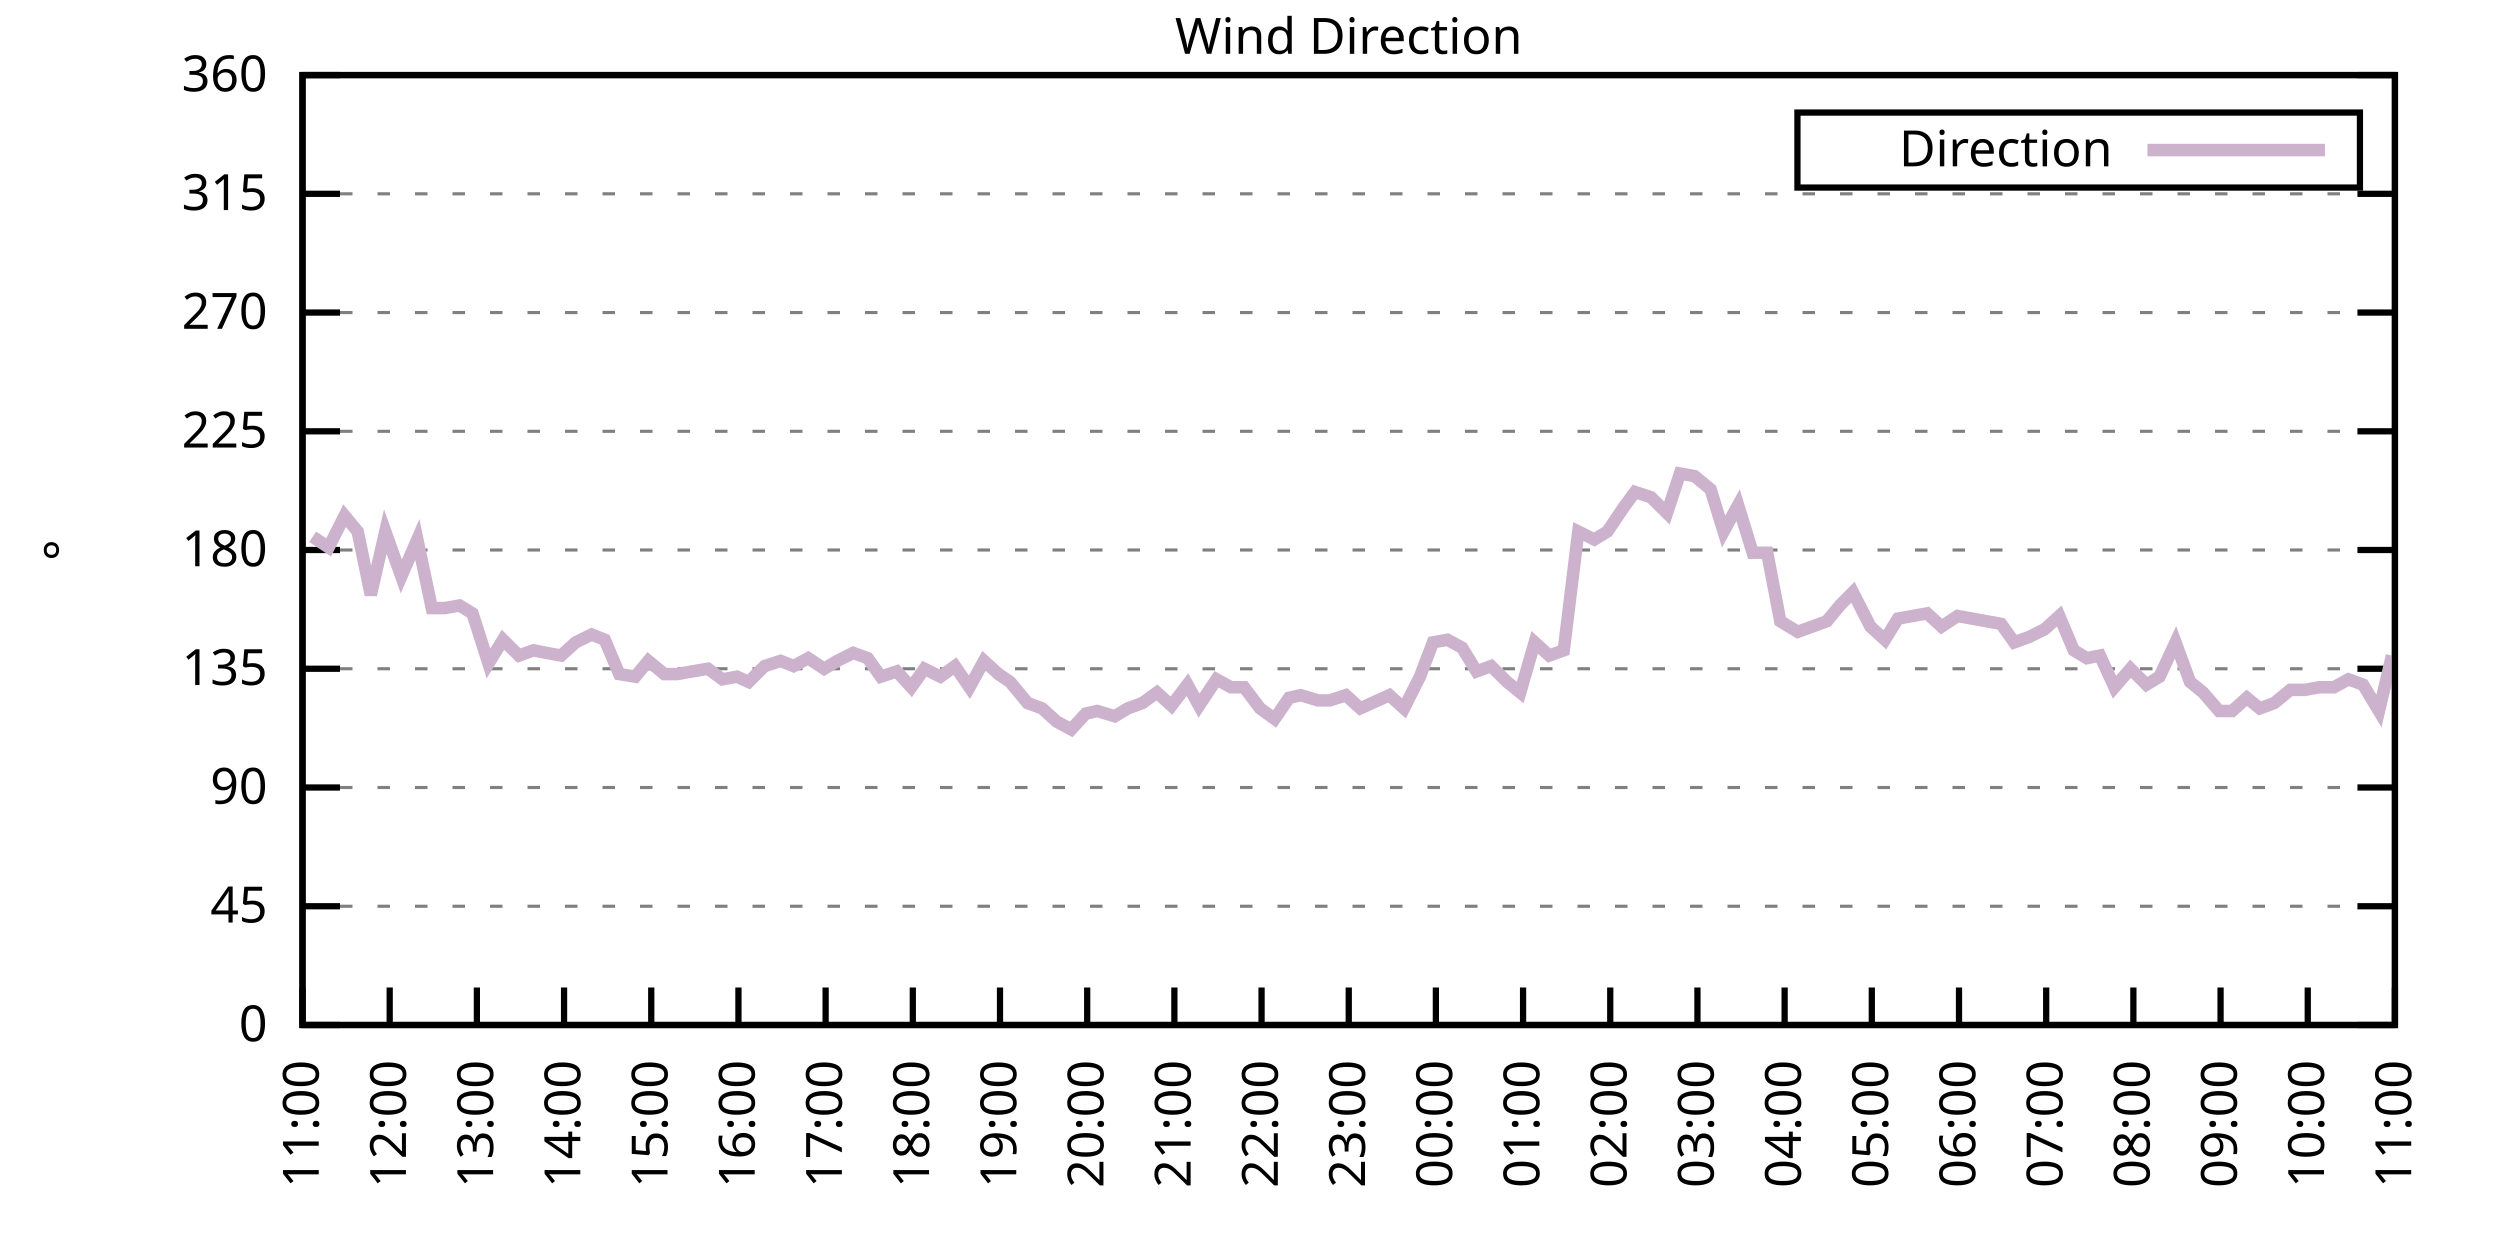
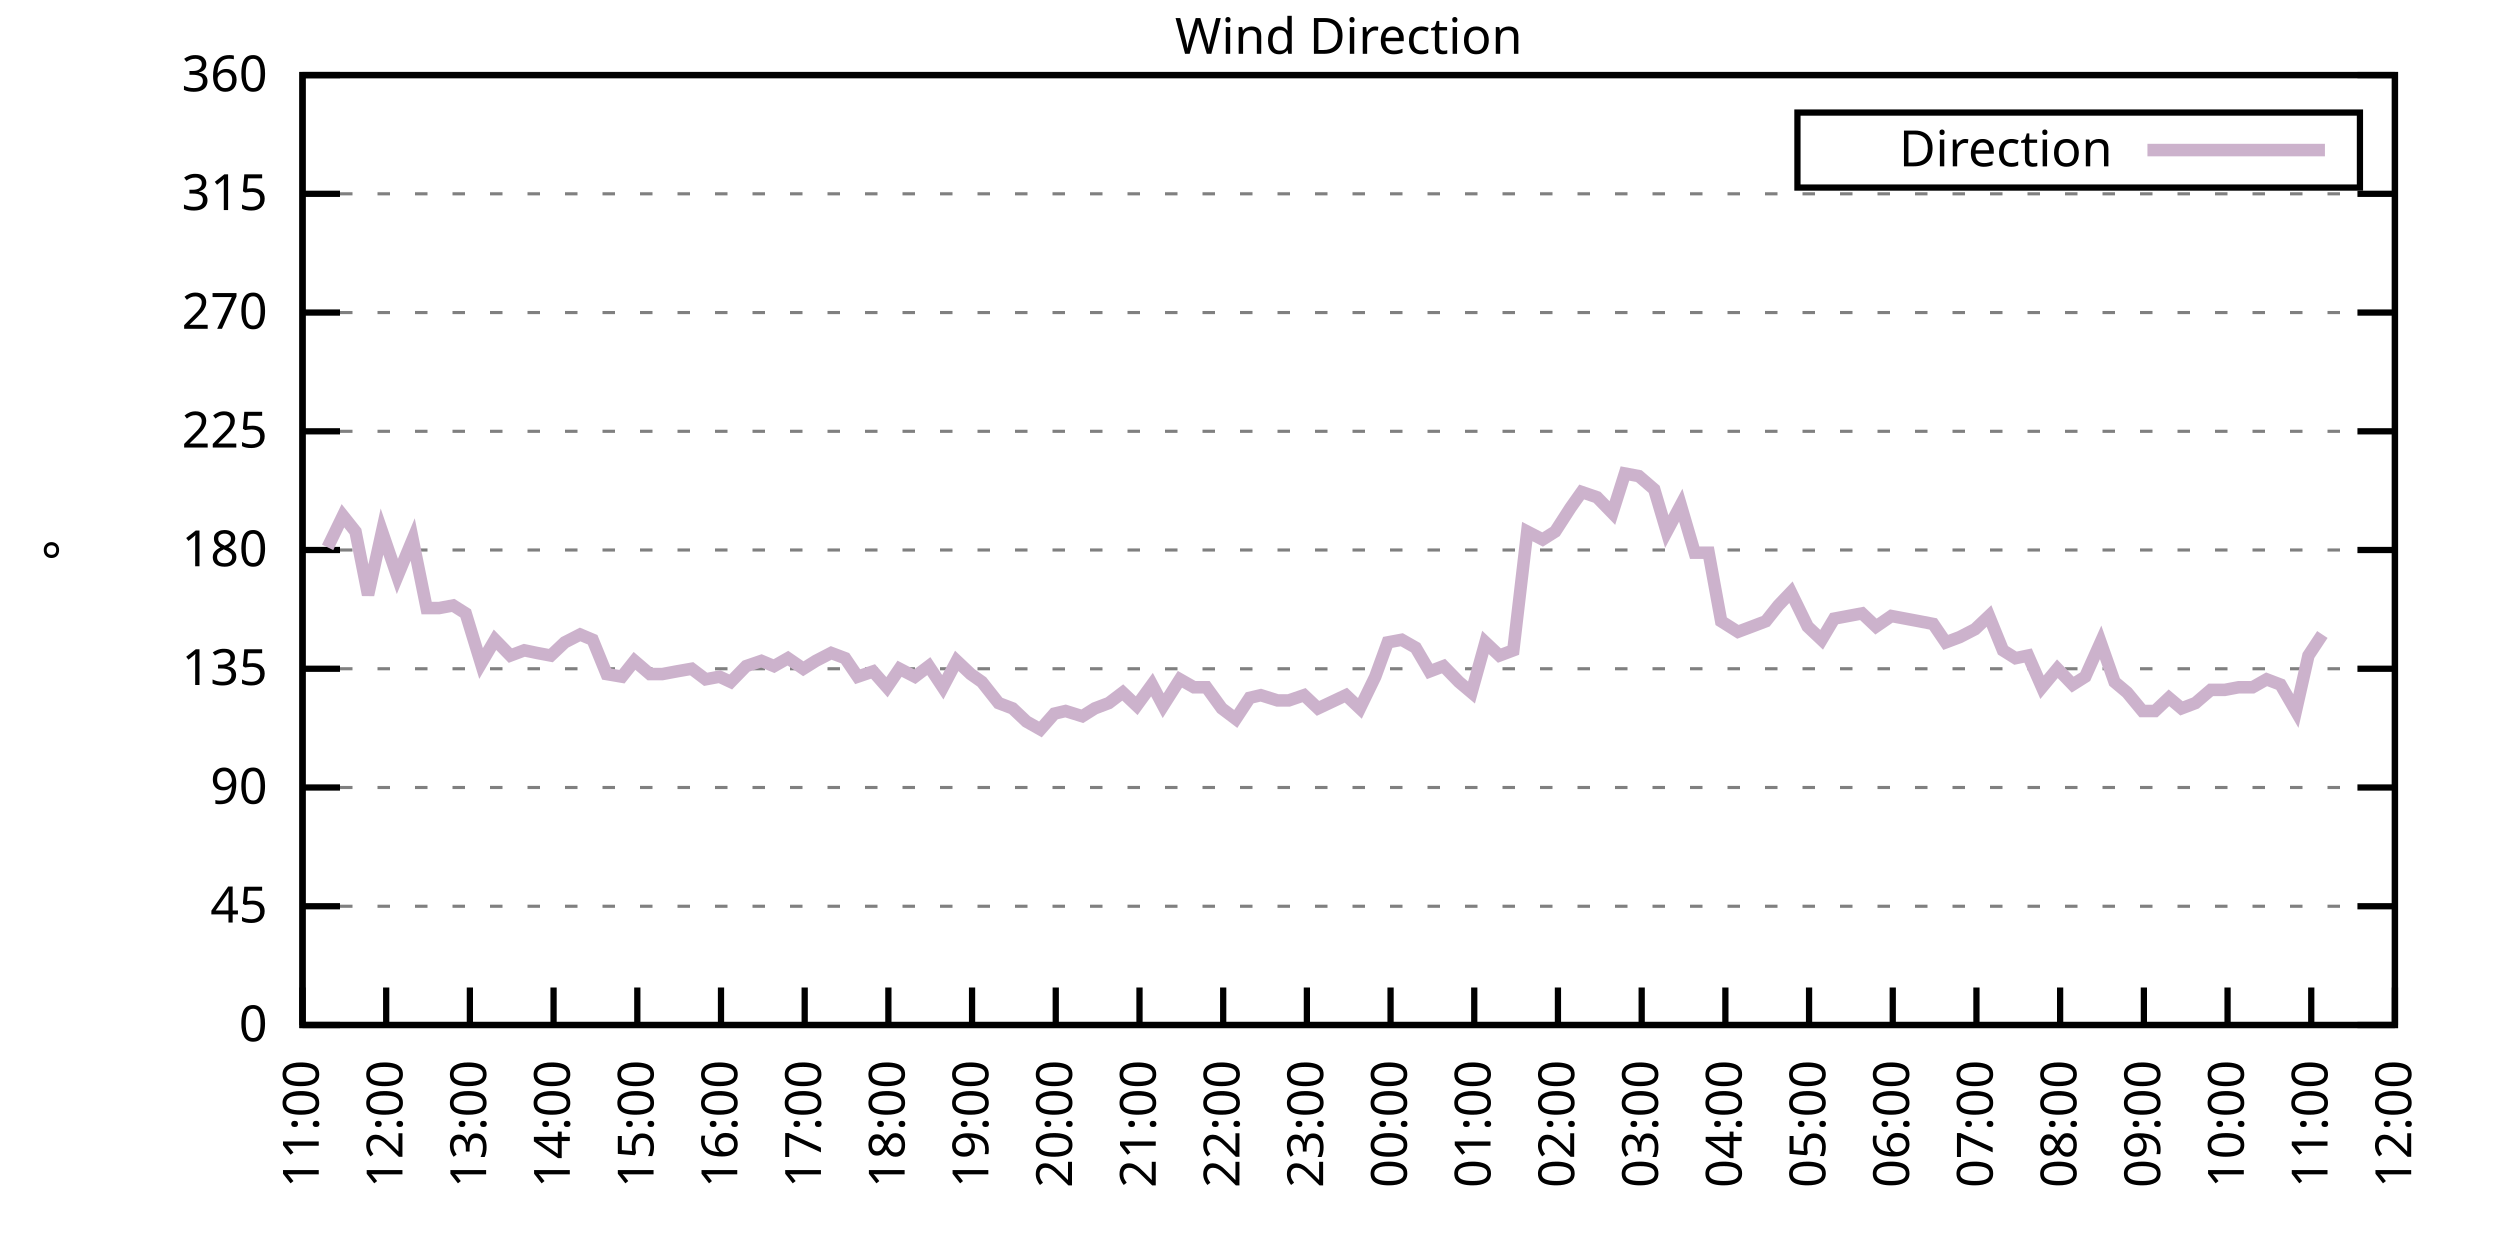
<svg xmlns="http://www.w3.org/2000/svg" xmlns:xlink="http://www.w3.org/1999/xlink" width="400" height="200" viewBox="0 0 400 200">
  <g id="gnuplot_canvas">
    <rect x="0" y="0" width="400" height="200" fill="none" />
    <defs>
      <circle id="gpDot" r="0.5" stroke-width="0.5" stroke="currentColor" />
      <path id="gpPt0" stroke-width="0.333" stroke="currentColor" d="M-1,0 h2 M0,-1 v2" />
      <path id="gpPt1" stroke-width="0.333" stroke="currentColor" d="M-1,-1 L1,1 M1,-1 L-1,1" />
      <path id="gpPt2" stroke-width="0.333" stroke="currentColor" d="M-1,0 L1,0 M0,-1 L0,1 M-1,-1 L1,1 M-1,1 L1,-1" />
      <rect id="gpPt3" stroke-width="0.333" stroke="currentColor" x="-1" y="-1" width="2" height="2" />
      <rect id="gpPt4" stroke-width="0.333" stroke="currentColor" fill="currentColor" x="-1" y="-1" width="2" height="2" />
      <circle id="gpPt5" stroke-width="0.333" stroke="currentColor" cx="0" cy="0" r="1" />
      <use xlink:href="#gpPt5" id="gpPt6" fill="currentColor" stroke="none" />
      <path id="gpPt7" stroke-width="0.333" stroke="currentColor" d="M0,-1.33 L-1.33,0.67 L1.33,0.67 z" />
      <use xlink:href="#gpPt7" id="gpPt8" fill="currentColor" stroke="none" />
      <use xlink:href="#gpPt7" id="gpPt9" stroke="currentColor" transform="rotate(180)" />
      <use xlink:href="#gpPt9" id="gpPt10" fill="currentColor" stroke="none" />
      <use xlink:href="#gpPt3" id="gpPt11" stroke="currentColor" transform="rotate(45)" />
      <use xlink:href="#gpPt11" id="gpPt12" fill="currentColor" stroke="none" />
      <path id="gpPt13" stroke-width="0.333" stroke="currentColor" d="M0,1.330 L1.265,0.411 L0.782,-1.067 L-0.782,-1.076 L-1.265,0.411 z" />
      <use xlink:href="#gpPt13" id="gpPt14" fill="currentColor" stroke="none" />
      <filter id="textbox" filterUnits="objectBoundingBox" x="0" y="0" height="1" width="1">
        <feFlood flood-color="white" flood-opacity="1" result="bgnd" />
        <feComposite in="SourceGraphic" in2="bgnd" operator="atop" />
      </filter>
      <filter id="greybox" filterUnits="objectBoundingBox" x="0" y="0" height="1" width="1">
        <feFlood flood-color="lightgrey" flood-opacity="1" result="grey" />
        <feComposite in="SourceGraphic" in2="grey" operator="atop" />
      </filter>
    </defs>
    <g fill="none" color="white" stroke="currentColor" stroke-width="1.00" stroke-linecap="butt" stroke-linejoin="miter">
</g>
    <g fill="none" color="black" stroke="currentColor" stroke-width="1.00" stroke-linecap="butt" stroke-linejoin="miter">
      <g stroke="none" shape-rendering="crispEdges">
        <polygon fill="rgb(255, 255, 255)" points="48.40,164.00 383.18,164.00 383.18,12.02 48.40,12.02 " />
      </g>
    </g>
    <g fill="none" color="black" stroke="currentColor" stroke-width="1.00" stroke-linecap="butt" stroke-linejoin="miter">
</g>
    <g fill="none" color="black" stroke="black" stroke-width="0.50" stroke-linecap="butt" stroke-linejoin="miter">
</g>
    <g fill="none" color="gray" stroke="currentColor" stroke-width="0.50" stroke-linecap="butt" stroke-linejoin="miter">
      <path stroke="gray" stroke-dasharray="2,4" class="gridline" d="M48.40,164.00 L383.19,164.00  " />
    </g>
    <g fill="none" color="gray" stroke="gray" stroke-width="1.00" stroke-linecap="butt" stroke-linejoin="miter">
</g>
    <g fill="none" color="black" stroke="currentColor" stroke-width="1.00" stroke-linecap="butt" stroke-linejoin="miter">
      <path stroke="black" d="M48.40,164.00 L54.40,164.00 M383.19,164.00 L377.19,164.00  " />
      <g transform="translate(42.80,166.60)" stroke="none" fill="black" font-family="Sans" font-size="8.00" text-anchor="end">
        <text>
          <tspan font-family="Sans"> 0</tspan>
        </text>
      </g>
    </g>
    <g fill="none" color="black" stroke="currentColor" stroke-width="1.00" stroke-linecap="butt" stroke-linejoin="miter">
</g>
    <g fill="none" color="black" stroke="black" stroke-width="0.50" stroke-linecap="butt" stroke-linejoin="miter">
</g>
    <g fill="none" color="gray" stroke="currentColor" stroke-width="0.50" stroke-linecap="butt" stroke-linejoin="miter">
      <path stroke="gray" stroke-dasharray="2,4" class="gridline" d="M48.40,145.00 L383.19,145.00  " />
    </g>
    <g fill="none" color="gray" stroke="gray" stroke-width="1.00" stroke-linecap="butt" stroke-linejoin="miter">
</g>
    <g fill="none" color="black" stroke="currentColor" stroke-width="1.00" stroke-linecap="butt" stroke-linejoin="miter">
      <path stroke="black" d="M48.40,145.00 L54.40,145.00 M383.19,145.00 L377.19,145.00  " />
      <g transform="translate(42.80,147.60)" stroke="none" fill="black" font-family="Sans" font-size="8.00" text-anchor="end">
        <text>
          <tspan font-family="Sans"> 45</tspan>
        </text>
      </g>
    </g>
    <g fill="none" color="black" stroke="currentColor" stroke-width="1.00" stroke-linecap="butt" stroke-linejoin="miter">
</g>
    <g fill="none" color="black" stroke="black" stroke-width="0.50" stroke-linecap="butt" stroke-linejoin="miter">
</g>
    <g fill="none" color="gray" stroke="currentColor" stroke-width="0.50" stroke-linecap="butt" stroke-linejoin="miter">
      <path stroke="gray" stroke-dasharray="2,4" class="gridline" d="M48.40,126.00 L383.19,126.00  " />
    </g>
    <g fill="none" color="gray" stroke="gray" stroke-width="1.00" stroke-linecap="butt" stroke-linejoin="miter">
</g>
    <g fill="none" color="black" stroke="currentColor" stroke-width="1.00" stroke-linecap="butt" stroke-linejoin="miter">
      <path stroke="black" d="M48.40,126.00 L54.40,126.00 M383.19,126.00 L377.19,126.00  " />
      <g transform="translate(42.80,128.60)" stroke="none" fill="black" font-family="Sans" font-size="8.00" text-anchor="end">
        <text>
          <tspan font-family="Sans"> 90</tspan>
        </text>
      </g>
    </g>
    <g fill="none" color="black" stroke="currentColor" stroke-width="1.00" stroke-linecap="butt" stroke-linejoin="miter">
</g>
    <g fill="none" color="black" stroke="black" stroke-width="0.50" stroke-linecap="butt" stroke-linejoin="miter">
</g>
    <g fill="none" color="gray" stroke="currentColor" stroke-width="0.50" stroke-linecap="butt" stroke-linejoin="miter">
      <path stroke="gray" stroke-dasharray="2,4" class="gridline" d="M48.40,107.00 L383.19,107.00  " />
    </g>
    <g fill="none" color="gray" stroke="gray" stroke-width="1.00" stroke-linecap="butt" stroke-linejoin="miter">
</g>
    <g fill="none" color="black" stroke="currentColor" stroke-width="1.00" stroke-linecap="butt" stroke-linejoin="miter">
      <path stroke="black" d="M48.40,107.00 L54.40,107.00 M383.19,107.00 L377.19,107.00  " />
      <g transform="translate(42.80,109.60)" stroke="none" fill="black" font-family="Sans" font-size="8.00" text-anchor="end">
        <text>
          <tspan font-family="Sans"> 135</tspan>
        </text>
      </g>
    </g>
    <g fill="none" color="black" stroke="currentColor" stroke-width="1.00" stroke-linecap="butt" stroke-linejoin="miter">
</g>
    <g fill="none" color="black" stroke="black" stroke-width="0.50" stroke-linecap="butt" stroke-linejoin="miter">
</g>
    <g fill="none" color="gray" stroke="currentColor" stroke-width="0.50" stroke-linecap="butt" stroke-linejoin="miter">
      <path stroke="gray" stroke-dasharray="2,4" class="gridline" d="M48.40,88.00 L383.19,88.00  " />
    </g>
    <g fill="none" color="gray" stroke="gray" stroke-width="1.00" stroke-linecap="butt" stroke-linejoin="miter">
</g>
    <g fill="none" color="black" stroke="currentColor" stroke-width="1.00" stroke-linecap="butt" stroke-linejoin="miter">
      <path stroke="black" d="M48.40,88.00 L54.40,88.00 M383.19,88.00 L377.19,88.00  " />
      <g transform="translate(42.80,90.60)" stroke="none" fill="black" font-family="Sans" font-size="8.00" text-anchor="end">
        <text>
          <tspan font-family="Sans"> 180</tspan>
        </text>
      </g>
    </g>
    <g fill="none" color="black" stroke="currentColor" stroke-width="1.00" stroke-linecap="butt" stroke-linejoin="miter">
</g>
    <g fill="none" color="black" stroke="black" stroke-width="0.50" stroke-linecap="butt" stroke-linejoin="miter">
</g>
    <g fill="none" color="gray" stroke="currentColor" stroke-width="0.50" stroke-linecap="butt" stroke-linejoin="miter">
      <path stroke="gray" stroke-dasharray="2,4" class="gridline" d="M48.40,69.01 L383.19,69.01  " />
    </g>
    <g fill="none" color="gray" stroke="gray" stroke-width="1.00" stroke-linecap="butt" stroke-linejoin="miter">
</g>
    <g fill="none" color="black" stroke="currentColor" stroke-width="1.00" stroke-linecap="butt" stroke-linejoin="miter">
      <path stroke="black" d="M48.40,69.01 L54.40,69.01 M383.19,69.01 L377.19,69.01  " />
      <g transform="translate(42.80,71.61)" stroke="none" fill="black" font-family="Sans" font-size="8.00" text-anchor="end">
        <text>
          <tspan font-family="Sans"> 225</tspan>
        </text>
      </g>
    </g>
    <g fill="none" color="black" stroke="currentColor" stroke-width="1.00" stroke-linecap="butt" stroke-linejoin="miter">
</g>
    <g fill="none" color="black" stroke="black" stroke-width="0.50" stroke-linecap="butt" stroke-linejoin="miter">
</g>
    <g fill="none" color="gray" stroke="currentColor" stroke-width="0.50" stroke-linecap="butt" stroke-linejoin="miter">
      <path stroke="gray" stroke-dasharray="2,4" class="gridline" d="M48.40,50.01 L383.19,50.01  " />
    </g>
    <g fill="none" color="gray" stroke="gray" stroke-width="1.00" stroke-linecap="butt" stroke-linejoin="miter">
</g>
    <g fill="none" color="black" stroke="currentColor" stroke-width="1.00" stroke-linecap="butt" stroke-linejoin="miter">
      <path stroke="black" d="M48.40,50.01 L54.40,50.01 M383.19,50.01 L377.19,50.01  " />
      <g transform="translate(42.80,52.61)" stroke="none" fill="black" font-family="Sans" font-size="8.00" text-anchor="end">
        <text>
          <tspan font-family="Sans"> 270</tspan>
        </text>
      </g>
    </g>
    <g fill="none" color="black" stroke="currentColor" stroke-width="1.00" stroke-linecap="butt" stroke-linejoin="miter">
</g>
    <g fill="none" color="black" stroke="black" stroke-width="0.50" stroke-linecap="butt" stroke-linejoin="miter">
</g>
    <g fill="none" color="gray" stroke="currentColor" stroke-width="0.50" stroke-linecap="butt" stroke-linejoin="miter">
      <path stroke="gray" stroke-dasharray="2,4" class="gridline" d="M48.40,31.01 L383.19,31.01  " />
    </g>
    <g fill="none" color="gray" stroke="gray" stroke-width="1.00" stroke-linecap="butt" stroke-linejoin="miter">
</g>
    <g fill="none" color="black" stroke="currentColor" stroke-width="1.00" stroke-linecap="butt" stroke-linejoin="miter">
      <path stroke="black" d="M48.40,31.01 L54.40,31.01 M383.19,31.01 L377.19,31.01  " />
      <g transform="translate(42.80,33.61)" stroke="none" fill="black" font-family="Sans" font-size="8.00" text-anchor="end">
        <text>
          <tspan font-family="Sans"> 315</tspan>
        </text>
      </g>
    </g>
    <g fill="none" color="black" stroke="currentColor" stroke-width="1.00" stroke-linecap="butt" stroke-linejoin="miter">
</g>
    <g fill="none" color="black" stroke="black" stroke-width="0.50" stroke-linecap="butt" stroke-linejoin="miter">
</g>
    <g fill="none" color="gray" stroke="currentColor" stroke-width="0.50" stroke-linecap="butt" stroke-linejoin="miter">
      <path stroke="gray" stroke-dasharray="2,4" class="gridline" d="M48.40,12.01 L383.19,12.01  " />
    </g>
    <g fill="none" color="gray" stroke="gray" stroke-width="1.00" stroke-linecap="butt" stroke-linejoin="miter">
</g>
    <g fill="none" color="black" stroke="currentColor" stroke-width="1.00" stroke-linecap="butt" stroke-linejoin="miter">
      <path stroke="black" d="M48.40,12.01 L54.40,12.01 M383.19,12.01 L377.19,12.01  " />
      <g transform="translate(42.80,14.61)" stroke="none" fill="black" font-family="Sans" font-size="8.00" text-anchor="end">
        <text>
          <tspan font-family="Sans"> 360</tspan>
        </text>
      </g>
    </g>
    <g fill="none" color="black" stroke="currentColor" stroke-width="1.00" stroke-linecap="butt" stroke-linejoin="miter">
      <path stroke="black" d="M48.40,164.00 L48.40,158.00  " />
      <g transform="translate(51.00,169.60) rotate(270.00)" stroke="none" fill="black" font-family="Sans" font-size="8.00" text-anchor="end">
        <text>
          <tspan font-family="Sans">11:00</tspan>
        </text>
      </g>
    </g>
    <g fill="none" color="black" stroke="currentColor" stroke-width="1.00" stroke-linecap="butt" stroke-linejoin="miter">
-       <path stroke="black" d="M62.35,164.00 L62.35,158.00  " />
-       <g transform="translate(64.95,169.60) rotate(270.00)" stroke="none" fill="black" font-family="Sans" font-size="8.00" text-anchor="end">
+       <path stroke="black" d="M61.79,164.00 L61.79,158.00  " />
+       <g transform="translate(64.39,169.60) rotate(270.00)" stroke="none" fill="black" font-family="Sans" font-size="8.00" text-anchor="end">
        <text>
          <tspan font-family="Sans">12:00</tspan>
        </text>
      </g>
    </g>
    <g fill="none" color="black" stroke="currentColor" stroke-width="1.00" stroke-linecap="butt" stroke-linejoin="miter">
-       <path stroke="black" d="M76.30,164.00 L76.30,158.00  " />
-       <g transform="translate(78.90,169.60) rotate(270.00)" stroke="none" fill="black" font-family="Sans" font-size="8.00" text-anchor="end">
+       <path stroke="black" d="M75.18,164.00 L75.18,158.00  " />
+       <g transform="translate(77.78,169.60) rotate(270.00)" stroke="none" fill="black" font-family="Sans" font-size="8.00" text-anchor="end">
        <text>
          <tspan font-family="Sans">13:00</tspan>
        </text>
      </g>
    </g>
    <g fill="none" color="black" stroke="currentColor" stroke-width="1.00" stroke-linecap="butt" stroke-linejoin="miter">
-       <path stroke="black" d="M90.25,164.00 L90.25,158.00  " />
-       <g transform="translate(92.85,169.60) rotate(270.00)" stroke="none" fill="black" font-family="Sans" font-size="8.00" text-anchor="end">
+       <path stroke="black" d="M88.57,164.00 L88.57,158.00  " />
+       <g transform="translate(91.17,169.60) rotate(270.00)" stroke="none" fill="black" font-family="Sans" font-size="8.00" text-anchor="end">
        <text>
          <tspan font-family="Sans">14:00</tspan>
        </text>
      </g>
    </g>
    <g fill="none" color="black" stroke="currentColor" stroke-width="1.00" stroke-linecap="butt" stroke-linejoin="miter">
-       <path stroke="black" d="M104.20,164.00 L104.20,158.00  " />
-       <g transform="translate(106.80,169.60) rotate(270.00)" stroke="none" fill="black" font-family="Sans" font-size="8.00" text-anchor="end">
+       <path stroke="black" d="M101.97,164.00 L101.97,158.00  " />
+       <g transform="translate(104.57,169.60) rotate(270.00)" stroke="none" fill="black" font-family="Sans" font-size="8.00" text-anchor="end">
        <text>
          <tspan font-family="Sans">15:00</tspan>
        </text>
      </g>
    </g>
    <g fill="none" color="black" stroke="currentColor" stroke-width="1.00" stroke-linecap="butt" stroke-linejoin="miter">
-       <path stroke="black" d="M118.15,164.00 L118.15,158.00  " />
-       <g transform="translate(120.75,169.60) rotate(270.00)" stroke="none" fill="black" font-family="Sans" font-size="8.00" text-anchor="end">
+       <path stroke="black" d="M115.36,164.00 L115.36,158.00  " />
+       <g transform="translate(117.96,169.60) rotate(270.00)" stroke="none" fill="black" font-family="Sans" font-size="8.00" text-anchor="end">
        <text>
          <tspan font-family="Sans">16:00</tspan>
        </text>
      </g>
    </g>
    <g fill="none" color="black" stroke="currentColor" stroke-width="1.00" stroke-linecap="butt" stroke-linejoin="miter">
-       <path stroke="black" d="M132.10,164.00 L132.10,158.00  " />
-       <g transform="translate(134.70,169.60) rotate(270.00)" stroke="none" fill="black" font-family="Sans" font-size="8.00" text-anchor="end">
+       <path stroke="black" d="M128.75,164.00 L128.75,158.00  " />
+       <g transform="translate(131.35,169.60) rotate(270.00)" stroke="none" fill="black" font-family="Sans" font-size="8.00" text-anchor="end">
        <text>
          <tspan font-family="Sans">17:00</tspan>
        </text>
      </g>
    </g>
    <g fill="none" color="black" stroke="currentColor" stroke-width="1.00" stroke-linecap="butt" stroke-linejoin="miter">
-       <path stroke="black" d="M146.05,164.00 L146.05,158.00  " />
-       <g transform="translate(148.65,169.60) rotate(270.00)" stroke="none" fill="black" font-family="Sans" font-size="8.00" text-anchor="end">
+       <path stroke="black" d="M142.14,164.00 L142.14,158.00  " />
+       <g transform="translate(144.74,169.60) rotate(270.00)" stroke="none" fill="black" font-family="Sans" font-size="8.00" text-anchor="end">
        <text>
          <tspan font-family="Sans">18:00</tspan>
        </text>
      </g>
    </g>
    <g fill="none" color="black" stroke="currentColor" stroke-width="1.00" stroke-linecap="butt" stroke-linejoin="miter">
-       <path stroke="black" d="M160.00,164.00 L160.00,158.00  " />
-       <g transform="translate(162.60,169.60) rotate(270.00)" stroke="none" fill="black" font-family="Sans" font-size="8.00" text-anchor="end">
+       <path stroke="black" d="M155.53,164.00 L155.53,158.00  " />
+       <g transform="translate(158.13,169.60) rotate(270.00)" stroke="none" fill="black" font-family="Sans" font-size="8.00" text-anchor="end">
        <text>
          <tspan font-family="Sans">19:00</tspan>
        </text>
      </g>
    </g>
    <g fill="none" color="black" stroke="currentColor" stroke-width="1.00" stroke-linecap="butt" stroke-linejoin="miter">
-       <path stroke="black" d="M173.95,164.00 L173.95,158.00  " />
-       <g transform="translate(176.55,169.60) rotate(270.00)" stroke="none" fill="black" font-family="Sans" font-size="8.00" text-anchor="end">
+       <path stroke="black" d="M168.92,164.00 L168.92,158.00  " />
+       <g transform="translate(171.52,169.60) rotate(270.00)" stroke="none" fill="black" font-family="Sans" font-size="8.00" text-anchor="end">
        <text>
          <tspan font-family="Sans">20:00</tspan>
        </text>
      </g>
    </g>
    <g fill="none" color="black" stroke="currentColor" stroke-width="1.00" stroke-linecap="butt" stroke-linejoin="miter">
-       <path stroke="black" d="M187.90,164.00 L187.90,158.00  " />
-       <g transform="translate(190.50,169.60) rotate(270.00)" stroke="none" fill="black" font-family="Sans" font-size="8.00" text-anchor="end">
+       <path stroke="black" d="M182.32,164.00 L182.32,158.00  " />
+       <g transform="translate(184.92,169.60) rotate(270.00)" stroke="none" fill="black" font-family="Sans" font-size="8.00" text-anchor="end">
        <text>
          <tspan font-family="Sans">21:00</tspan>
        </text>
      </g>
    </g>
    <g fill="none" color="black" stroke="currentColor" stroke-width="1.00" stroke-linecap="butt" stroke-linejoin="miter">
-       <path stroke="black" d="M201.85,164.00 L201.85,158.00  " />
-       <g transform="translate(204.45,169.60) rotate(270.00)" stroke="none" fill="black" font-family="Sans" font-size="8.00" text-anchor="end">
+       <path stroke="black" d="M195.71,164.00 L195.71,158.00  " />
+       <g transform="translate(198.31,169.60) rotate(270.00)" stroke="none" fill="black" font-family="Sans" font-size="8.00" text-anchor="end">
        <text>
          <tspan font-family="Sans">22:00</tspan>
        </text>
      </g>
    </g>
    <g fill="none" color="black" stroke="currentColor" stroke-width="1.00" stroke-linecap="butt" stroke-linejoin="miter">
-       <path stroke="black" d="M215.80,164.00 L215.80,158.00  " />
-       <g transform="translate(218.40,169.60) rotate(270.00)" stroke="none" fill="black" font-family="Sans" font-size="8.00" text-anchor="end">
+       <path stroke="black" d="M209.10,164.00 L209.10,158.00  " />
+       <g transform="translate(211.70,169.60) rotate(270.00)" stroke="none" fill="black" font-family="Sans" font-size="8.00" text-anchor="end">
        <text>
          <tspan font-family="Sans">23:00</tspan>
        </text>
      </g>
    </g>
    <g fill="none" color="black" stroke="currentColor" stroke-width="1.00" stroke-linecap="butt" stroke-linejoin="miter">
-       <path stroke="black" d="M229.74,164.00 L229.74,158.00  " />
-       <g transform="translate(232.34,169.60) rotate(270.00)" stroke="none" fill="black" font-family="Sans" font-size="8.00" text-anchor="end">
+       <path stroke="black" d="M222.49,164.00 L222.49,158.00  " />
+       <g transform="translate(225.09,169.60) rotate(270.00)" stroke="none" fill="black" font-family="Sans" font-size="8.00" text-anchor="end">
        <text>
          <tspan font-family="Sans">00:00</tspan>
        </text>
      </g>
    </g>
    <g fill="none" color="black" stroke="currentColor" stroke-width="1.00" stroke-linecap="butt" stroke-linejoin="miter">
-       <path stroke="black" d="M243.69,164.00 L243.69,158.00  " />
-       <g transform="translate(246.29,169.60) rotate(270.00)" stroke="none" fill="black" font-family="Sans" font-size="8.00" text-anchor="end">
+       <path stroke="black" d="M235.88,164.00 L235.88,158.00  " />
+       <g transform="translate(238.48,169.60) rotate(270.00)" stroke="none" fill="black" font-family="Sans" font-size="8.00" text-anchor="end">
        <text>
          <tspan font-family="Sans">01:00</tspan>
        </text>
      </g>
    </g>
    <g fill="none" color="black" stroke="currentColor" stroke-width="1.00" stroke-linecap="butt" stroke-linejoin="miter">
-       <path stroke="black" d="M257.64,164.00 L257.64,158.00  " />
-       <g transform="translate(260.24,169.60) rotate(270.00)" stroke="none" fill="black" font-family="Sans" font-size="8.00" text-anchor="end">
+       <path stroke="black" d="M249.27,164.00 L249.27,158.00  " />
+       <g transform="translate(251.87,169.60) rotate(270.00)" stroke="none" fill="black" font-family="Sans" font-size="8.00" text-anchor="end">
        <text>
          <tspan font-family="Sans">02:00</tspan>
        </text>
      </g>
    </g>
    <g fill="none" color="black" stroke="currentColor" stroke-width="1.00" stroke-linecap="butt" stroke-linejoin="miter">
-       <path stroke="black" d="M271.59,164.00 L271.59,158.00  " />
-       <g transform="translate(274.19,169.60) rotate(270.00)" stroke="none" fill="black" font-family="Sans" font-size="8.00" text-anchor="end">
+       <path stroke="black" d="M262.67,164.00 L262.67,158.00  " />
+       <g transform="translate(265.27,169.60) rotate(270.00)" stroke="none" fill="black" font-family="Sans" font-size="8.00" text-anchor="end">
        <text>
          <tspan font-family="Sans">03:00</tspan>
        </text>
      </g>
    </g>
    <g fill="none" color="black" stroke="currentColor" stroke-width="1.00" stroke-linecap="butt" stroke-linejoin="miter">
-       <path stroke="black" d="M285.54,164.00 L285.54,158.00  " />
-       <g transform="translate(288.14,169.60) rotate(270.00)" stroke="none" fill="black" font-family="Sans" font-size="8.00" text-anchor="end">
+       <path stroke="black" d="M276.06,164.00 L276.06,158.00  " />
+       <g transform="translate(278.66,169.60) rotate(270.00)" stroke="none" fill="black" font-family="Sans" font-size="8.00" text-anchor="end">
        <text>
          <tspan font-family="Sans">04:00</tspan>
        </text>
      </g>
    </g>
    <g fill="none" color="black" stroke="currentColor" stroke-width="1.00" stroke-linecap="butt" stroke-linejoin="miter">
-       <path stroke="black" d="M299.49,164.00 L299.49,158.00  " />
-       <g transform="translate(302.09,169.60) rotate(270.00)" stroke="none" fill="black" font-family="Sans" font-size="8.00" text-anchor="end">
+       <path stroke="black" d="M289.45,164.00 L289.45,158.00  " />
+       <g transform="translate(292.05,169.60) rotate(270.00)" stroke="none" fill="black" font-family="Sans" font-size="8.00" text-anchor="end">
        <text>
          <tspan font-family="Sans">05:00</tspan>
        </text>
      </g>
    </g>
    <g fill="none" color="black" stroke="currentColor" stroke-width="1.00" stroke-linecap="butt" stroke-linejoin="miter">
-       <path stroke="black" d="M313.44,164.00 L313.44,158.00  " />
-       <g transform="translate(316.04,169.60) rotate(270.00)" stroke="none" fill="black" font-family="Sans" font-size="8.00" text-anchor="end">
+       <path stroke="black" d="M302.84,164.00 L302.84,158.00  " />
+       <g transform="translate(305.44,169.60) rotate(270.00)" stroke="none" fill="black" font-family="Sans" font-size="8.00" text-anchor="end">
        <text>
          <tspan font-family="Sans">06:00</tspan>
        </text>
      </g>
    </g>
    <g fill="none" color="black" stroke="currentColor" stroke-width="1.00" stroke-linecap="butt" stroke-linejoin="miter">
-       <path stroke="black" d="M327.39,164.00 L327.39,158.00  " />
-       <g transform="translate(329.99,169.60) rotate(270.00)" stroke="none" fill="black" font-family="Sans" font-size="8.00" text-anchor="end">
+       <path stroke="black" d="M316.23,164.00 L316.23,158.00  " />
+       <g transform="translate(318.83,169.60) rotate(270.00)" stroke="none" fill="black" font-family="Sans" font-size="8.00" text-anchor="end">
        <text>
          <tspan font-family="Sans">07:00</tspan>
        </text>
      </g>
    </g>
    <g fill="none" color="black" stroke="currentColor" stroke-width="1.00" stroke-linecap="butt" stroke-linejoin="miter">
-       <path stroke="black" d="M341.34,164.00 L341.34,158.00  " />
-       <g transform="translate(343.94,169.60) rotate(270.00)" stroke="none" fill="black" font-family="Sans" font-size="8.00" text-anchor="end">
+       <path stroke="black" d="M329.62,164.00 L329.62,158.00  " />
+       <g transform="translate(332.22,169.60) rotate(270.00)" stroke="none" fill="black" font-family="Sans" font-size="8.00" text-anchor="end">
        <text>
          <tspan font-family="Sans">08:00</tspan>
        </text>
      </g>
    </g>
    <g fill="none" color="black" stroke="currentColor" stroke-width="1.00" stroke-linecap="butt" stroke-linejoin="miter">
-       <path stroke="black" d="M355.29,164.00 L355.29,158.00  " />
-       <g transform="translate(357.89,169.60) rotate(270.00)" stroke="none" fill="black" font-family="Sans" font-size="8.00" text-anchor="end">
+       <path stroke="black" d="M343.02,164.00 L343.02,158.00  " />
+       <g transform="translate(345.62,169.60) rotate(270.00)" stroke="none" fill="black" font-family="Sans" font-size="8.00" text-anchor="end">
        <text>
          <tspan font-family="Sans">09:00</tspan>
        </text>
      </g>
    </g>
    <g fill="none" color="black" stroke="currentColor" stroke-width="1.00" stroke-linecap="butt" stroke-linejoin="miter">
-       <path stroke="black" d="M369.24,164.00 L369.24,158.00  " />
-       <g transform="translate(371.84,169.60) rotate(270.00)" stroke="none" fill="black" font-family="Sans" font-size="8.00" text-anchor="end">
+       <path stroke="black" d="M356.41,164.00 L356.41,158.00  " />
+       <g transform="translate(359.01,169.60) rotate(270.00)" stroke="none" fill="black" font-family="Sans" font-size="8.00" text-anchor="end">
        <text>
          <tspan font-family="Sans">10:00</tspan>
+         </text>
+       </g>
+     </g>
+     <g fill="none" color="black" stroke="currentColor" stroke-width="1.00" stroke-linecap="butt" stroke-linejoin="miter">
+       <path stroke="black" d="M369.80,164.00 L369.80,158.00  " />
+       <g transform="translate(372.40,169.60) rotate(270.00)" stroke="none" fill="black" font-family="Sans" font-size="8.00" text-anchor="end">
+         <text>
+           <tspan font-family="Sans">11:00</tspan>
        </text>
      </g>
    </g>
    <g fill="none" color="black" stroke="currentColor" stroke-width="1.00" stroke-linecap="butt" stroke-linejoin="miter">
      <path stroke="black" d="M383.19,164.00 L383.19,158.00  " />
      <g transform="translate(385.79,169.60) rotate(270.00)" stroke="none" fill="black" font-family="Sans" font-size="8.00" text-anchor="end">
        <text>
-           <tspan font-family="Sans">11:00</tspan>
+           <tspan font-family="Sans">12:00</tspan>
        </text>
      </g>
    </g>
    <g fill="none" color="black" stroke="currentColor" stroke-width="1.00" stroke-linecap="butt" stroke-linejoin="miter">
</g>
    <g fill="none" color="black" stroke="currentColor" stroke-width="1.00" stroke-linecap="butt" stroke-linejoin="miter">
      <path stroke="black" d="M48.40,12.01 L48.40,164.00 L383.19,164.00 L383.19,12.01 L48.40,12.01 Z  " />
    </g>
    <g fill="none" color="black" stroke="currentColor" stroke-width="1.00" stroke-linecap="butt" stroke-linejoin="miter">
</g>
    <g fill="none" color="black" stroke="currentColor" stroke-width="1.00" stroke-linecap="butt" stroke-linejoin="miter">
      <path stroke="black" d="M287.59,30.01 L287.59,18.01 L377.59,18.01 L377.59,30.01 L287.59,30.01 Z  " />
    </g>
    <g id="Wind_direction_plot_1">
      <g fill="none" color="white" stroke="black" stroke-width="2.00" stroke-linecap="butt" stroke-linejoin="miter">
</g>
      <g fill="none" color="black" stroke="currentColor" stroke-width="2.00" stroke-linecap="butt" stroke-linejoin="miter">
        <g transform="translate(337.99,26.61)" stroke="none" fill="black" font-family="Sans" font-size="8.00" text-anchor="end">
          <text>
            <tspan font-family="Sans">Direction</tspan>
          </text>
        </g>
      </g>
      <g fill="none" color="black" stroke="currentColor" stroke-width="2.00" stroke-linecap="butt" stroke-linejoin="miter">
-         <path stroke="rgb(204, 178, 204)" d="M343.59,24.01 L371.99,24.01 M50.03,85.89 L52.58,87.58 L55.14,82.52 L57.23,85.05 L59.33,95.18 L61.65,85.05   L64.21,92.23 L66.77,86.32 L69.09,97.29 L71.18,97.29 L73.51,96.87 L75.60,98.14 L78.16,106.16 L80.48,102.36   L83.04,104.89 L85.37,104.05 L87.46,104.47 L89.78,104.89 L92.11,102.78 L94.67,101.52 L96.76,102.36 L99.08,107.85   L101.64,108.27 L103.73,105.74 L106.29,107.85 L108.38,107.85 L110.71,107.43 L113.27,107.00 L115.59,108.69 L117.92,108.27   L119.78,109.11 L122.33,106.58 L124.89,105.74 L126.98,106.58 L129.31,105.31 L131.87,107.00 L133.96,105.74 L136.51,104.47   L138.84,105.31 L140.93,108.27 L143.49,107.43 L145.81,109.96 L147.91,107.00 L150.46,108.27 L152.79,106.58 L155.11,109.96   L157.44,105.74 L159.76,107.85 L161.62,109.11 L164.41,112.49 L166.74,113.34 L169.06,115.45 L171.39,116.71 L173.71,114.18   L175.57,113.76 L178.36,114.60 L180.46,113.34 L182.78,112.49 L185.11,110.80 L187.43,112.91 L189.99,109.54 L191.85,112.91   L194.64,108.69 L196.96,109.96 L199.06,109.96 L201.61,113.34 L203.94,115.03 L206.26,111.65 L208.12,111.23 L210.91,112.07   L212.77,112.07 L215.33,111.23 L217.65,113.34 L222.30,111.23 L224.63,113.34 L227.19,108.27 L229.28,102.78 L231.60,102.36   L233.93,103.63 L236.25,107.43 L238.58,106.58 L241.14,109.11 L243.23,110.80 L245.55,102.78 L247.88,104.89 L250.20,104.05   L252.53,85.05 L255.09,86.32 L257.18,85.05 L259.74,81.25 L261.60,78.72 L264.15,79.56 L266.71,82.09 L268.80,75.76   L271.13,76.18 L273.69,78.29 L275.78,85.05 L278.10,80.83 L280.43,88.43 L282.75,88.43 L284.85,99.40 L287.64,101.09   L289.96,100.25 L292.29,99.40 L294.38,96.87 L296.47,94.76 L299.26,100.25 L301.58,102.36 L303.68,98.98 L306.00,98.56   L308.33,98.14 L310.65,100.25 L313.21,98.56 L315.53,98.98 L317.86,99.40 L320.18,99.83 L322.28,102.78 L324.60,101.94   L327.16,100.67 L329.48,98.56 L331.81,104.05 L333.90,105.31 L335.99,104.89 L338.32,109.96 L340.88,107.00 L343.43,109.54   L345.53,108.27 L348.08,102.78 L350.41,109.11 L352.50,110.80 L355.06,113.76 L357.15,113.76 L359.48,111.65 L361.57,113.34   L363.89,112.49 L366.45,110.38 L368.78,110.38 L371.10,109.96 L373.43,109.96 L375.75,108.69 L378.08,109.54 L380.63,113.76   L382.73,104.89  " />
+         <path stroke="rgb(204, 178, 204)" d="M343.59,24.01 L371.99,24.01 M52.42,87.58 L54.87,82.52 L56.88,85.05 L58.89,95.18 L61.12,85.05 L63.58,92.23   L66.03,86.32 L68.26,97.29 L70.27,97.29 L72.50,96.87 L74.51,98.14 L76.97,106.16 L79.20,102.36 L81.66,104.89   L83.89,104.05 L85.90,104.47 L88.13,104.89 L90.36,102.78 L92.82,101.52 L94.82,102.36 L97.06,107.85 L99.51,108.27   L101.52,105.74 L103.98,107.85 L105.98,107.85 L108.22,107.43 L110.67,107.00 L112.90,108.69 L115.13,108.27 L116.92,109.11   L119.38,106.58 L121.83,105.74 L123.84,106.58 L126.07,105.31 L128.53,107.00 L130.54,105.74 L132.99,104.47 L135.22,105.31   L137.23,108.27 L139.69,107.43 L141.92,109.96 L143.93,107.00 L146.38,108.27 L148.61,106.58 L150.85,109.96 L153.08,105.74   L155.31,107.85 L157.10,109.11 L159.77,112.49 L162.01,113.34 L164.24,115.45 L166.47,116.71 L168.70,114.18 L170.49,113.76   L173.17,114.60 L175.17,113.34 L177.41,112.49 L179.64,110.80 L181.87,112.91 L184.32,109.54 L186.11,112.91 L188.79,108.69   L191.02,109.96 L193.03,109.96 L195.48,113.34 L197.72,115.03 L199.95,111.65 L201.73,111.23 L204.41,112.07 L206.20,112.07   L208.65,111.23 L210.88,113.34 L215.35,111.23 L217.58,113.34 L220.04,108.27 L222.04,102.78 L224.28,102.36 L226.51,103.63   L228.74,107.43 L230.97,106.58 L233.43,109.11 L235.44,110.80 L237.67,102.78 L239.90,104.89 L242.13,104.05 L244.36,85.05   L246.82,86.32 L248.83,85.05 L251.28,81.25 L253.07,78.72 L255.52,79.56 L257.98,82.09 L259.99,75.76 L262.22,76.18   L264.67,78.29 L266.68,85.05 L268.92,80.83 L271.15,88.43 L273.38,88.43 L275.39,99.40 L278.07,101.09 L280.30,100.25   L282.53,99.40 L284.54,96.87 L286.55,94.76 L289.23,100.25 L291.46,102.36 L293.47,98.98 L295.70,98.56 L297.93,98.14   L300.16,100.25 L302.62,98.56 L304.85,98.98 L307.08,99.40 L309.31,99.83 L311.32,102.78 L313.55,101.94 L316.01,100.67   L318.24,98.56 L320.47,104.05 L322.48,105.31 L324.49,104.89 L326.72,109.96 L329.18,107.00 L331.63,109.54 L333.64,108.27   L336.10,102.78 L338.33,109.11 L340.34,110.80 L342.79,113.76 L344.80,113.76 L347.03,111.65 L349.04,113.34 L351.27,112.49   L353.73,110.38 L355.96,110.38 L358.19,109.96 L360.42,109.96 L362.66,108.69 L364.89,109.54 L367.34,113.76 L369.35,104.89   L371.58,101.52  " />
      </g>
    </g>
    <g fill="none" color="black" stroke="currentColor" stroke-width="2.00" stroke-linecap="butt" stroke-linejoin="miter">
</g>
    <g fill="none" color="black" stroke="black" stroke-width="1.00" stroke-linecap="butt" stroke-linejoin="miter">
</g>
    <g fill="none" color="black" stroke="currentColor" stroke-width="1.00" stroke-linecap="butt" stroke-linejoin="miter">
      <path stroke="black" d="M48.40,12.01 L48.40,164.00 L383.19,164.00 L383.19,12.01 L48.40,12.01 Z  " />
      <g transform="translate(12.80,88.01) rotate(270.00)" stroke="none" fill="black" font-family="Sans" font-size="8.00" text-anchor="middle">
        <text>
          <tspan font-family="Sans">°</tspan>
        </text>
      </g>
    </g>
    <g fill="none" color="black" stroke="currentColor" stroke-width="1.00" stroke-linecap="butt" stroke-linejoin="miter">
</g>
    <g fill="none" color="black" stroke="currentColor" stroke-width="1.00" stroke-linecap="butt" stroke-linejoin="miter">
      <g transform="translate(215.79,8.61)" stroke="none" fill="black" font-family="Sans" font-size="8.00" text-anchor="middle">
        <text>
          <tspan font-family="Sans">Wind Direction</tspan>
        </text>
      </g>
    </g>
    <g fill="none" color="black" stroke="currentColor" stroke-width="1.00" stroke-linecap="butt" stroke-linejoin="miter">
</g>
  </g>
</svg>
